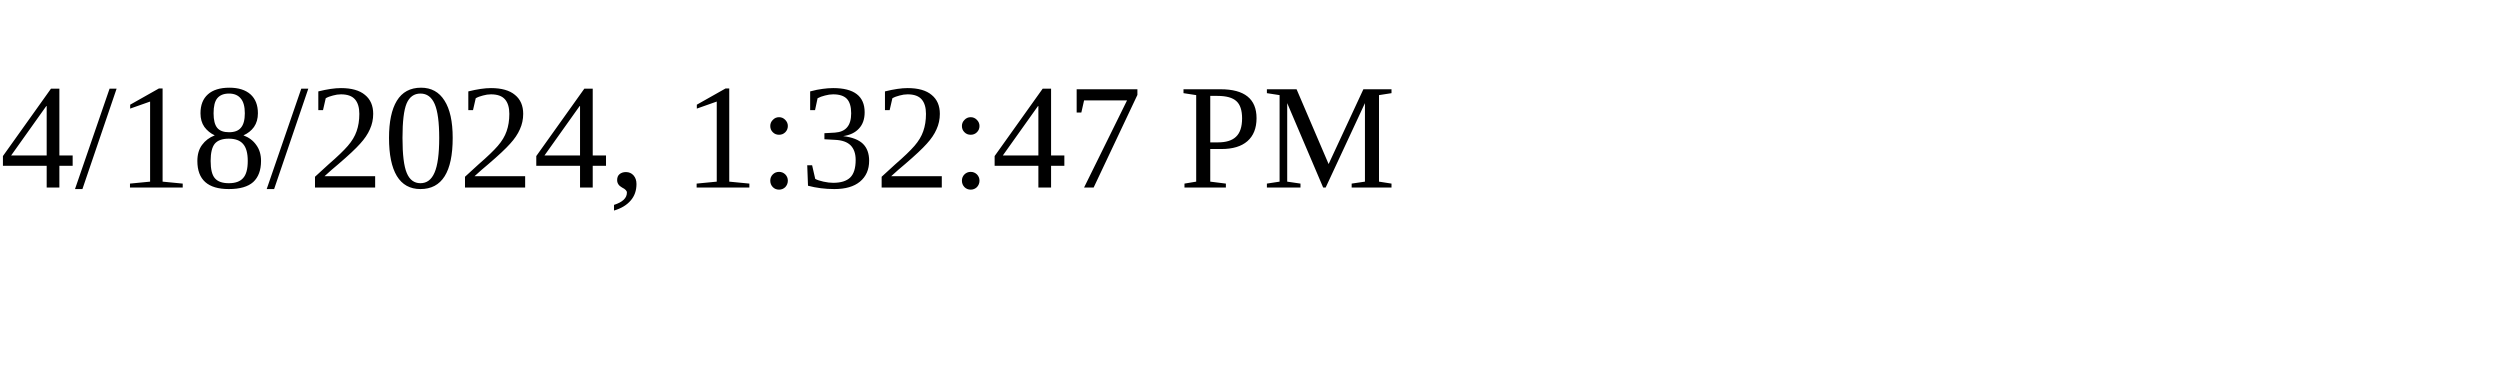
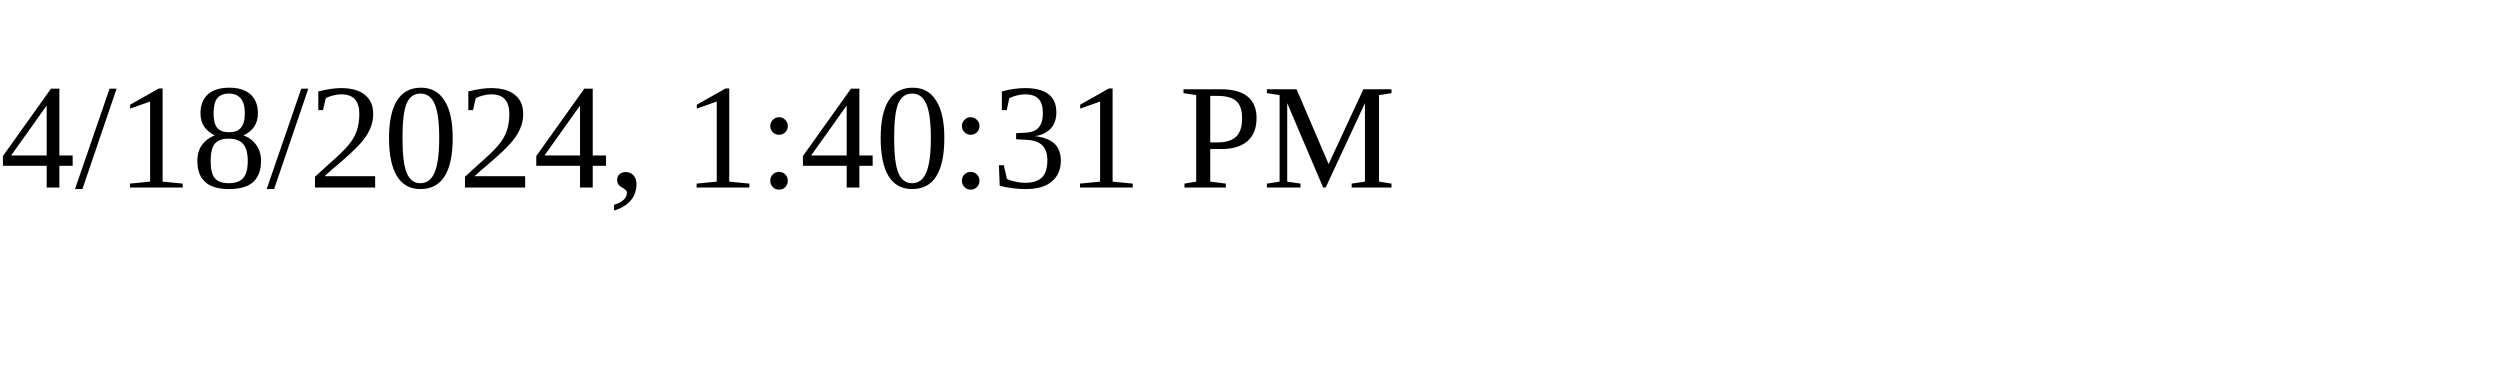
<svg xmlns="http://www.w3.org/2000/svg" height="30" width="200">
-   <text x="0" y="15">4/18/2024, 1:32:47 PM</text>
+   <text x="0" y="15">4/18/2024, 1:40:31 PM</text>
</svg>
